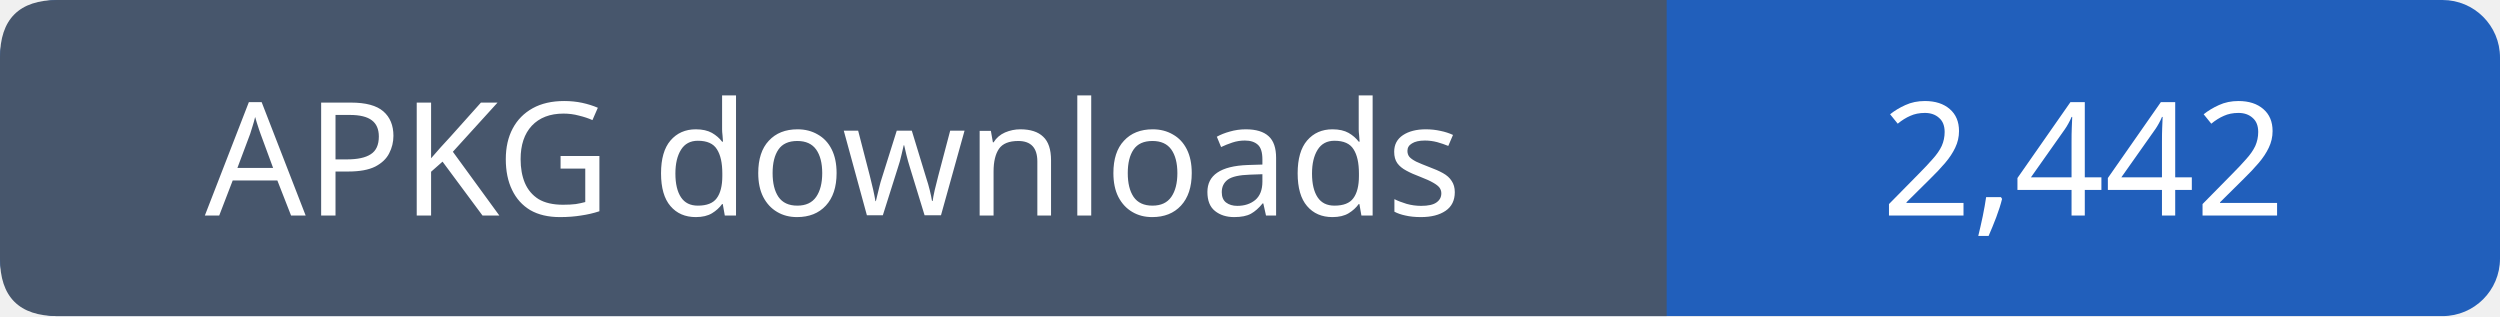
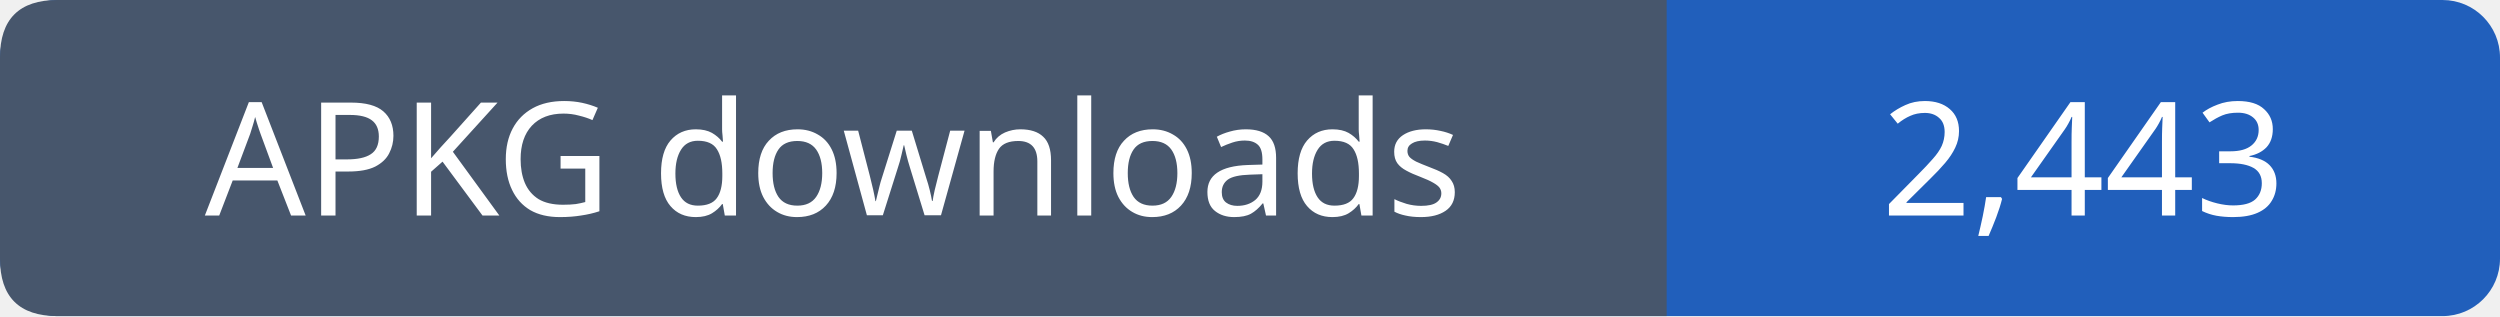
- <svg xmlns="http://www.w3.org/2000/svg" width="174" height="22" viewBox="0 0 174 22" role="img" aria-label="APKG downloads: 2,442">
+ <svg xmlns="http://www.w3.org/2000/svg" width="174" height="22" viewBox="0 0 174 22" role="img" aria-label="APKG downloads: 2,443">
  <rect width="174" height="22" rx="4" fill="#215fbb" />
  <path fill="#47566c" d="M4 0h112v22H4q-4 0-4-4V4q0-4 4-4" />
  <g font-family="Verdana,sans-serif" font-size="11" fill="white" text-anchor="middle">
    <text x="58.0" y="15">APKG downloads</text>
-     <text x="145.0" y="15">2,442</text>
+     <text x="145.0" y="15">2,443</text>
  </g>
</svg>
